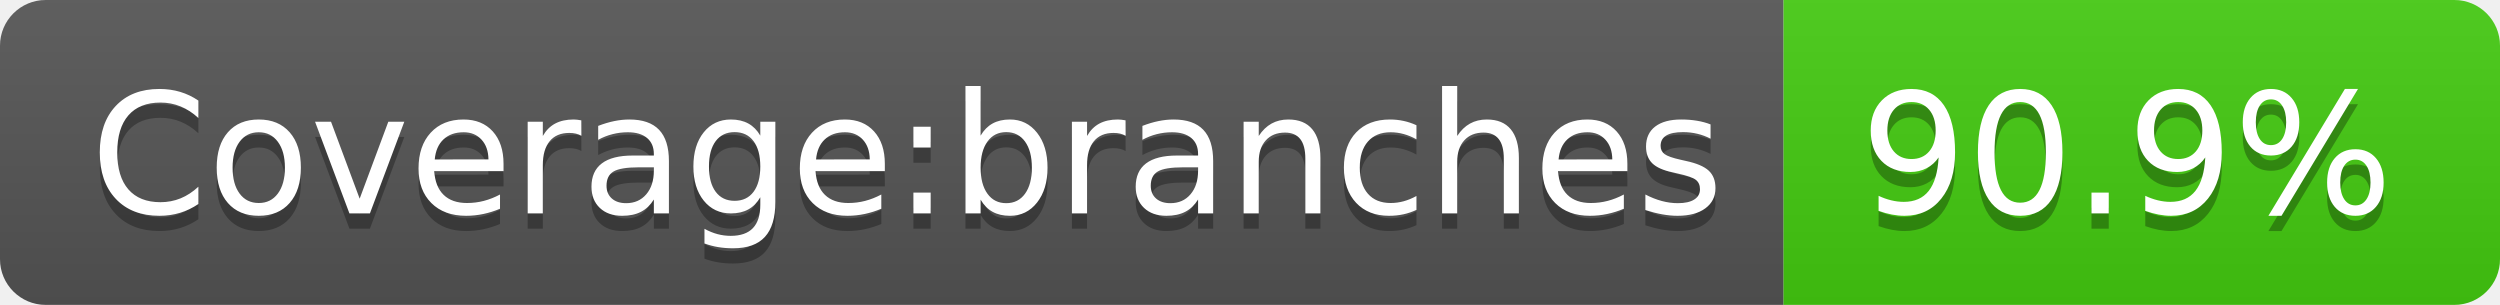
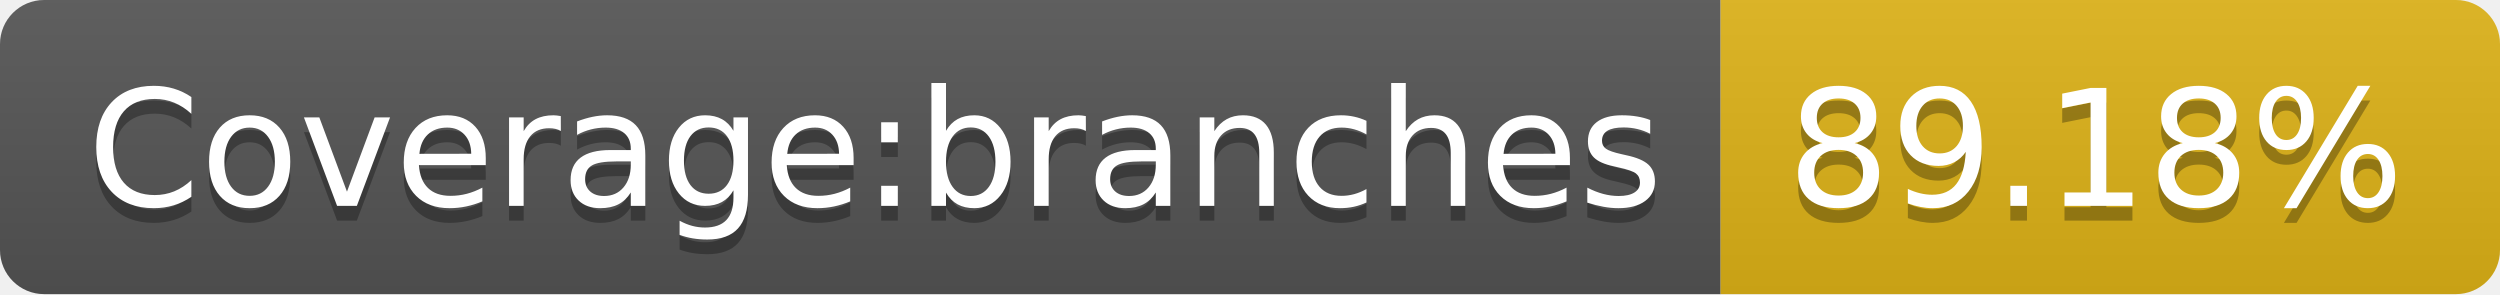
- <svg xmlns="http://www.w3.org/2000/svg" width="164" height="20" role="img" aria-label="Coverage:branches: 90.9%">
+ <svg xmlns="http://www.w3.org/2000/svg" width="170" height="20" role="img" aria-label="Coverage:branches: 89.18%">
  <linearGradient id="s" x2="0" y2="100%">
    <stop offset="0" stop-color="#bbb" stop-opacity=".1" />
    <stop offset="1" stop-opacity=".1" />
  </linearGradient>
  <clipPath id="r">
-     <rect width="164" height="20" rx="3" fill="#fff" />
+     <rect width="170" height="20" rx="3" fill="#fff" />
  </clipPath>
  <g clip-path="url(#r)">
    <rect width="117" height="20" fill="#555" />
-     <rect x="117" width="47" height="20" fill="#4c1" />
-     <rect width="164" height="20" fill="url(#s)" />
+     <rect x="117" width="53" height="20" fill="#dfb317" />
+     <rect width="170" height="20" fill="url(#s)" />
  </g>
  <g fill="#fff" text-anchor="middle" font-family="Verdana,Geneva,DejaVu Sans,sans-serif" text-rendering="geometricPrecision" font-size="110">
    <text aria-hidden="true" x="595" y="150" fill="#010101" fill-opacity=".3" transform="scale(.1)" textLength="1070">Coverage:branches</text>
    <text x="595" y="140" transform="scale(.1)" fill="#fff" textLength="1070">Coverage:branches</text>
-     <text aria-hidden="true" x="1395" y="150" fill="#010101" fill-opacity=".3" transform="scale(.1)" textLength="370">90.9%</text>
-     <text x="1395" y="140" transform="scale(.1)" fill="#fff" textLength="370">90.9%</text>
+     <text aria-hidden="true" x="1425" y="150" fill="#010101" fill-opacity=".3" transform="scale(.1)" textLength="430">89.18%</text>
+     <text x="1425" y="140" transform="scale(.1)" fill="#fff" textLength="430">89.18%</text>
  </g>
</svg>
